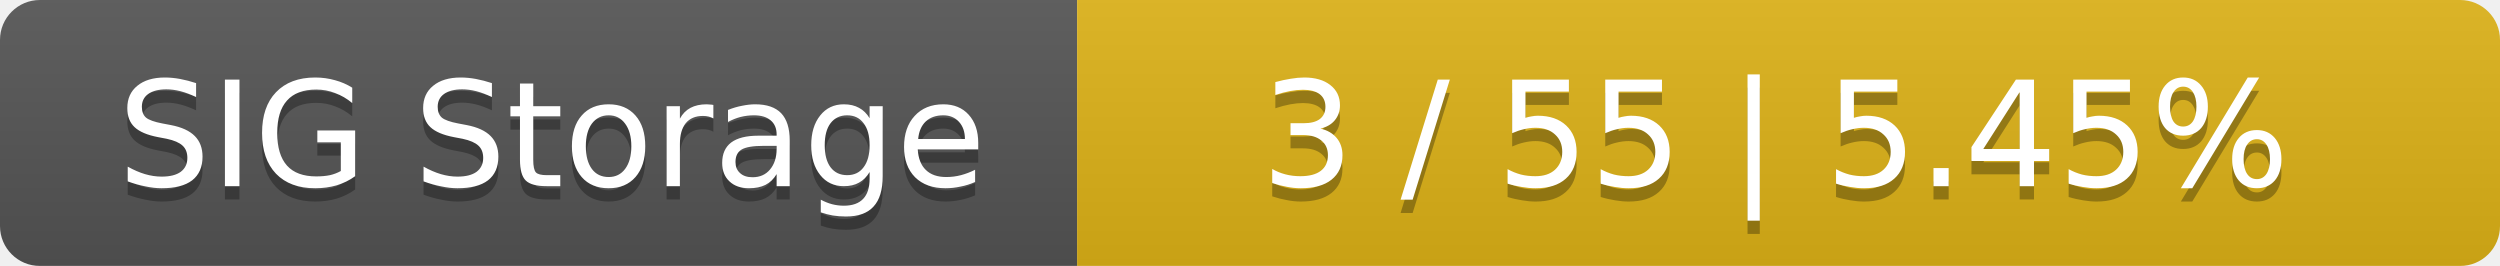
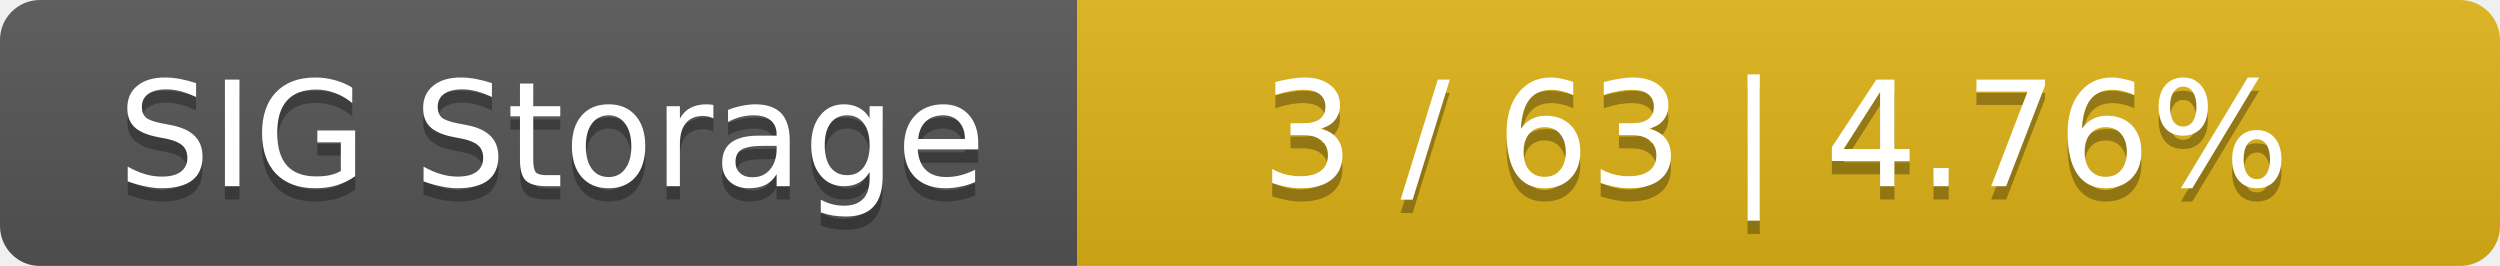
<svg xmlns="http://www.w3.org/2000/svg" width="188" height="20">
  <linearGradient id="smooth" x2="0" y2="100%">
    <stop offset="0" stop-color="#bbb" stop-opacity=".1" />
    <stop offset="1" stop-opacity=".1" />
  </linearGradient>
  <mask id="round">
    <rect width="188" height="20" rx="3" fill="#fff" />
  </mask>
  <g mask="url(#round)">
    <rect width="81" height="20" fill="#555" />
    <rect x="81" width="107" height="20" fill="#dfb317" />
    <rect width="188" height="20" fill="url(#smooth)" />
  </g>
  <g fill="#fff" text-anchor="middle" font-family="DejaVu Sans,Verdana,Geneva,sans-serif" font-size="11">
    <text x="41.5" y="15" fill="#010101" fill-opacity=".3">SIG Storage</text>
    <text x="41.5" y="14">SIG Storage</text>
-     <text x="133.5" y="15" fill="#010101" fill-opacity=".3">3 / 55    |    5.45%</text>
-     <text x="133.5" y="14">3 / 55    |    5.45%</text>
+     <text x="133.5" y="15" fill="#010101" fill-opacity=".3">3 / 63    |    4.76%</text>
+     <text x="133.5" y="14">3 / 63    |    4.76%</text>
  </g>
</svg>
